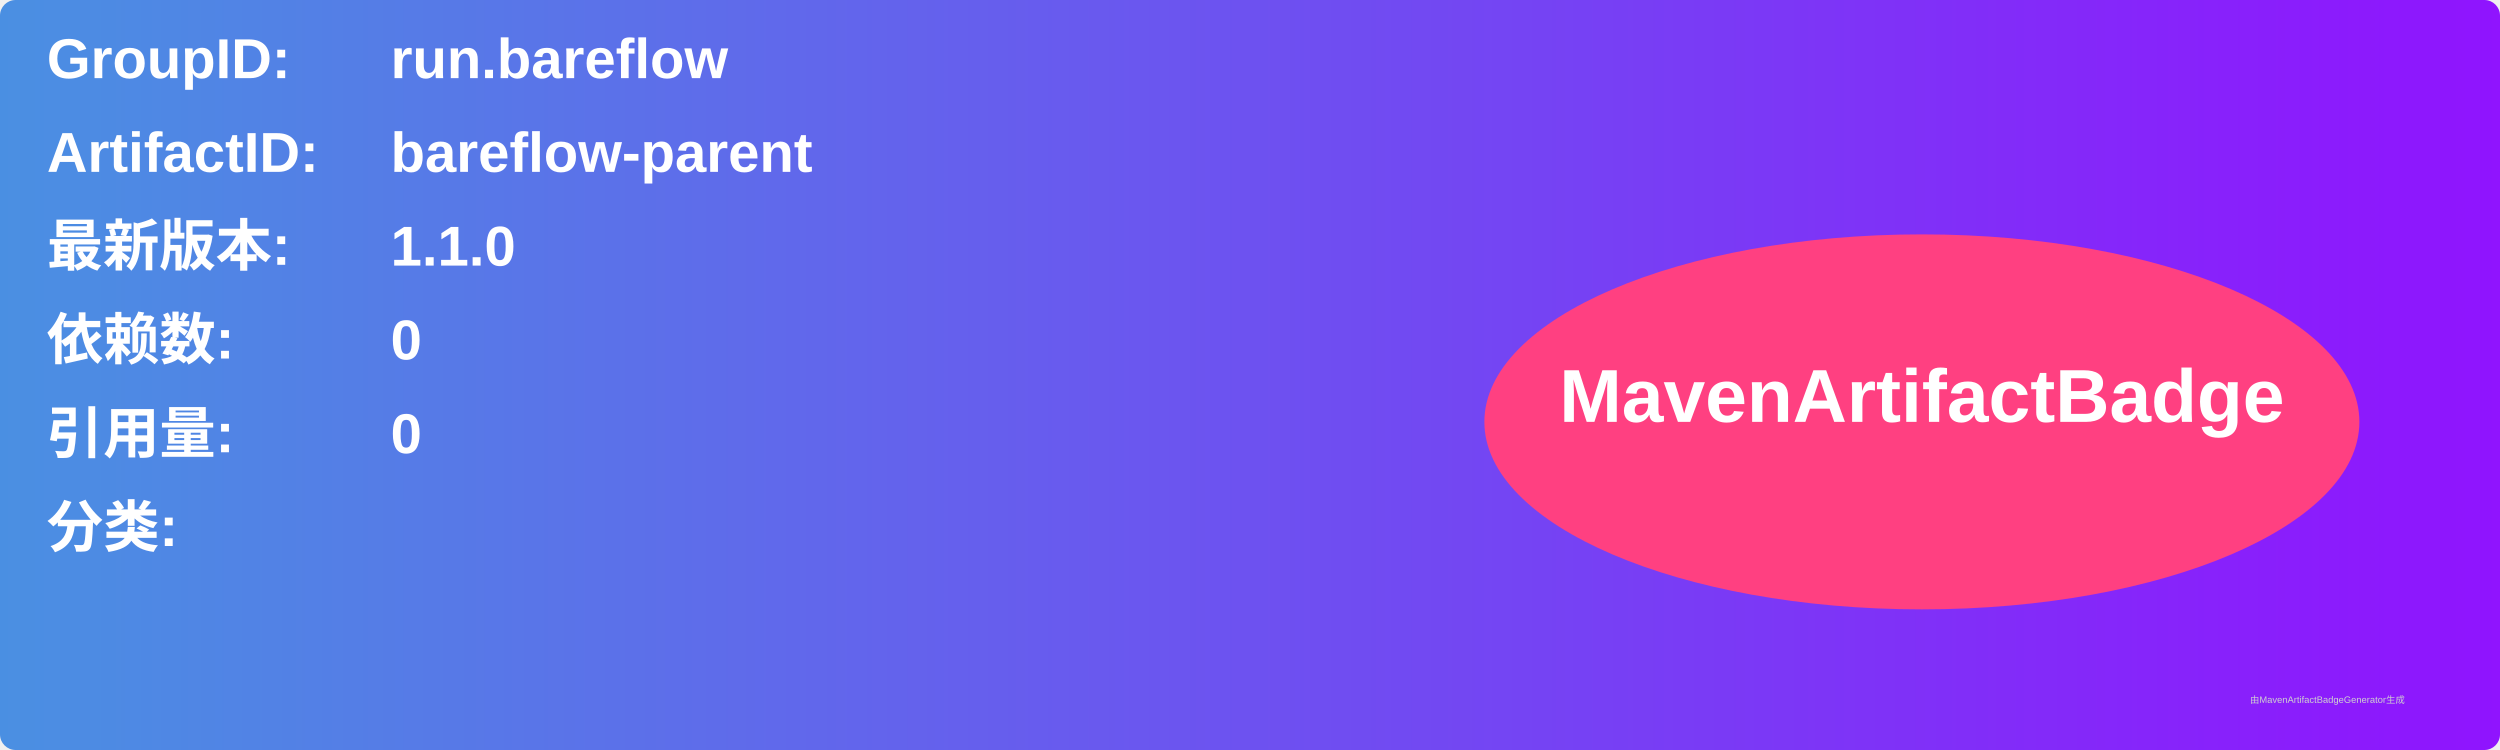
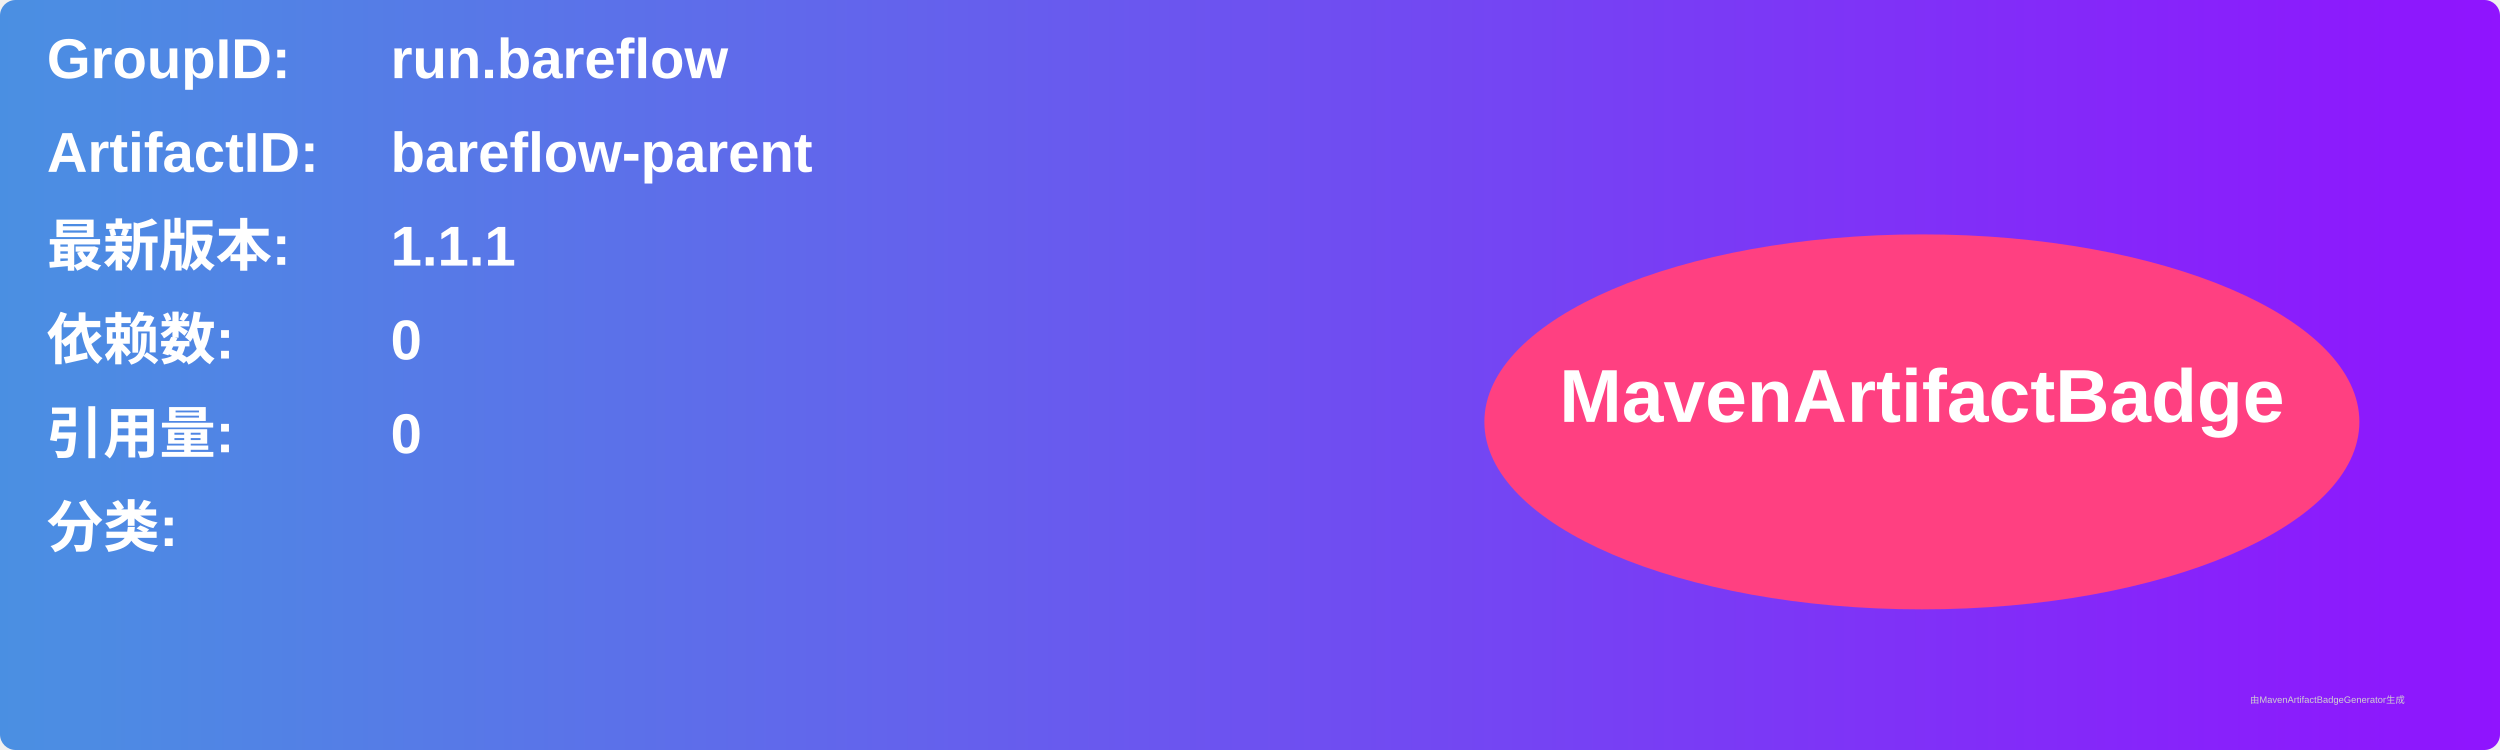
<svg xmlns="http://www.w3.org/2000/svg" width="800" height="240" viewBox="0 0 800 240">
  <linearGradient id="grad" x1="0%" y1="0%" x2="100%" y2="0%">
    <stop offset="0%" stop-color="#4a90e2" />
    <stop offset="100%" stop-color="#9013fe" />
  </linearGradient>
  <rect width="100%" height="100%" rx="5" ry="5" fill="url(#grad)" />
  <g transform="translate(15, 15)">
    <text x="0" y="10" font-family="Arial" font-size="18" fill="white" font-weight="bold" width="260">GroupID:</text>
    <text x="110" y="10" font-family="Arial" font-size="18" fill="white" font-weight="bold" width="460">run.bareflow</text>
    <text x="0" y="40" font-family="Arial" font-size="18" fill="white" font-weight="bold" width="260">ArtifactID:</text>
    <text x="110" y="40" font-family="Arial" font-size="18" fill="white" font-weight="bold" width="460">bareflow-parent</text>
    <text x="0" y="70" font-family="Arial" font-size="18" fill="white" font-weight="bold">最新版本:</text>
    <text x="110" y="70" font-family="Arial" font-size="18" fill="white" font-weight="bold">
-       <tspan font-weight="bold">1.1.0</tspan>
+       <tspan font-weight="bold">1.1.1</tspan>
    </text>
    <text x="0" y="100" font-family="Arial" font-size="18" fill="white" font-weight="bold">依赖数: </text>
    <text x="110" y="100" font-family="Arial" font-size="18" fill="white">
      <tspan font-weight="bold">0</tspan>
    </text>
    <text x="0" y="130" font-family="Arial" font-size="18" fill="white" font-weight="bold">引用量: </text>
    <text x="110" y="130" font-family="Arial" font-size="18" fill="white">
      <tspan font-weight="bold">0</tspan>
    </text>
    <text x="0" y="160" font-family="Arial" font-size="18" fill="white" font-weight="bold">分类:</text>
    <text x="10" y="190" font-family="Arial" font-size="10" fill="white">
      <tspan font-weight="bold" />
    </text>
    <ellipse cx="600" cy="120" rx="140" ry="60" fill="#ff4081" />
    <text x="600" y="120" text-anchor="middle" font-family="Arial" font-size="24" fill="white" font-weight="bold">MavenArtifactBadge</text>
  </g>
  <text x="720" y="225" font-family="Arial" font-size="3" fill="#d0d0d0">由MavenArtifactBadgeGenerator生成</text>
</svg>
